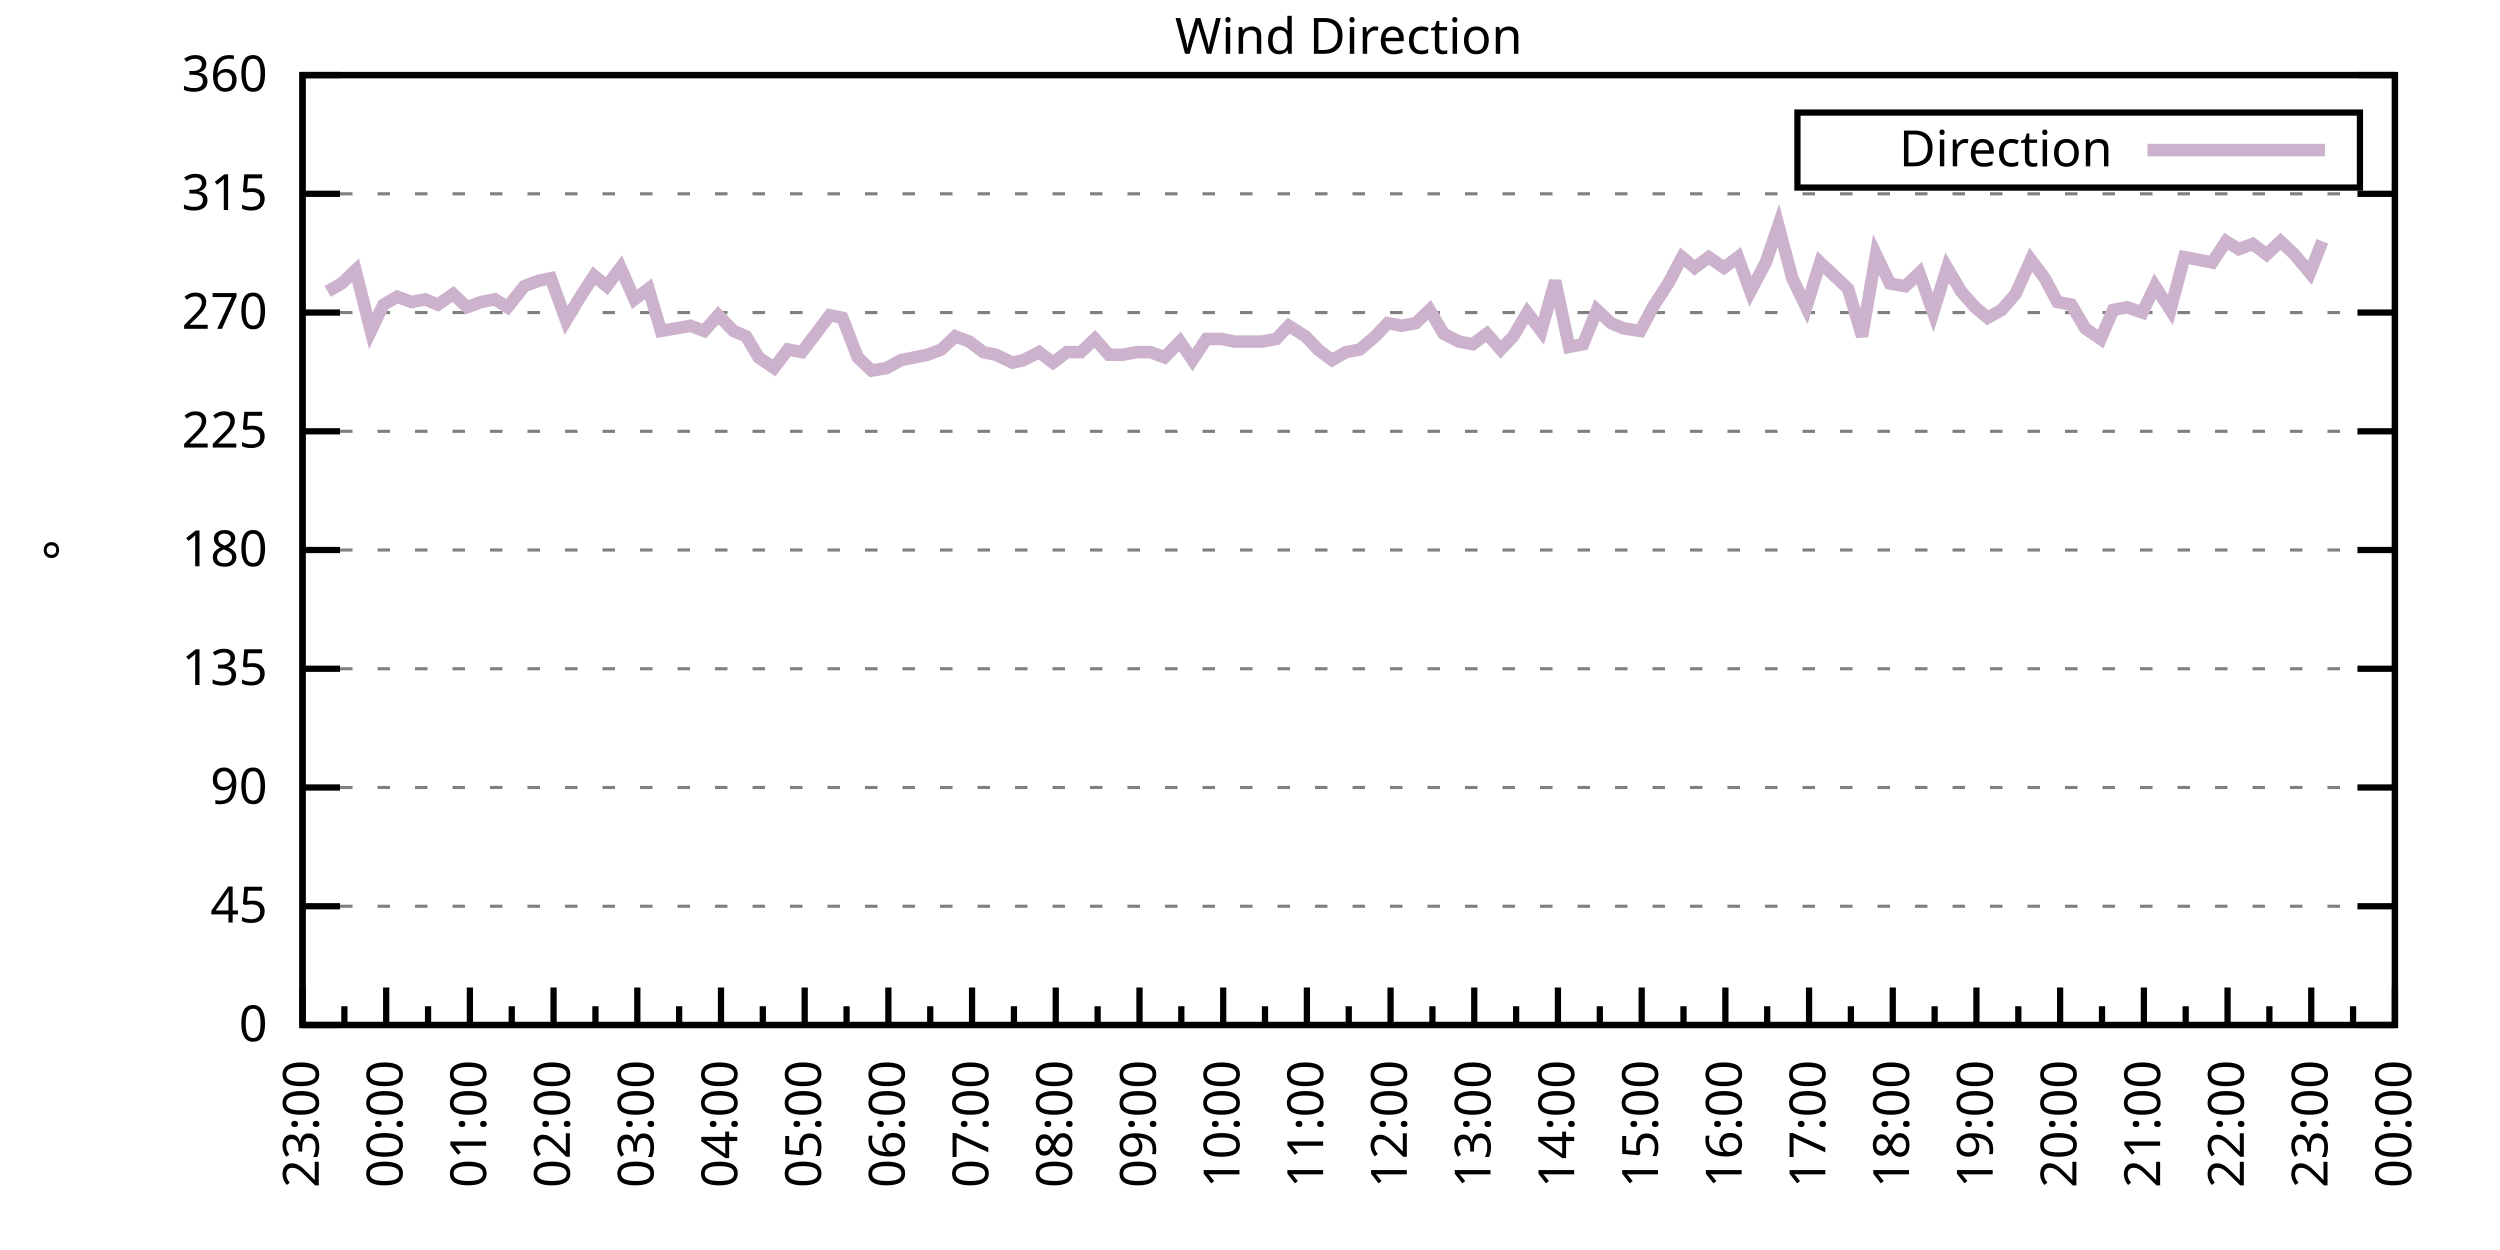
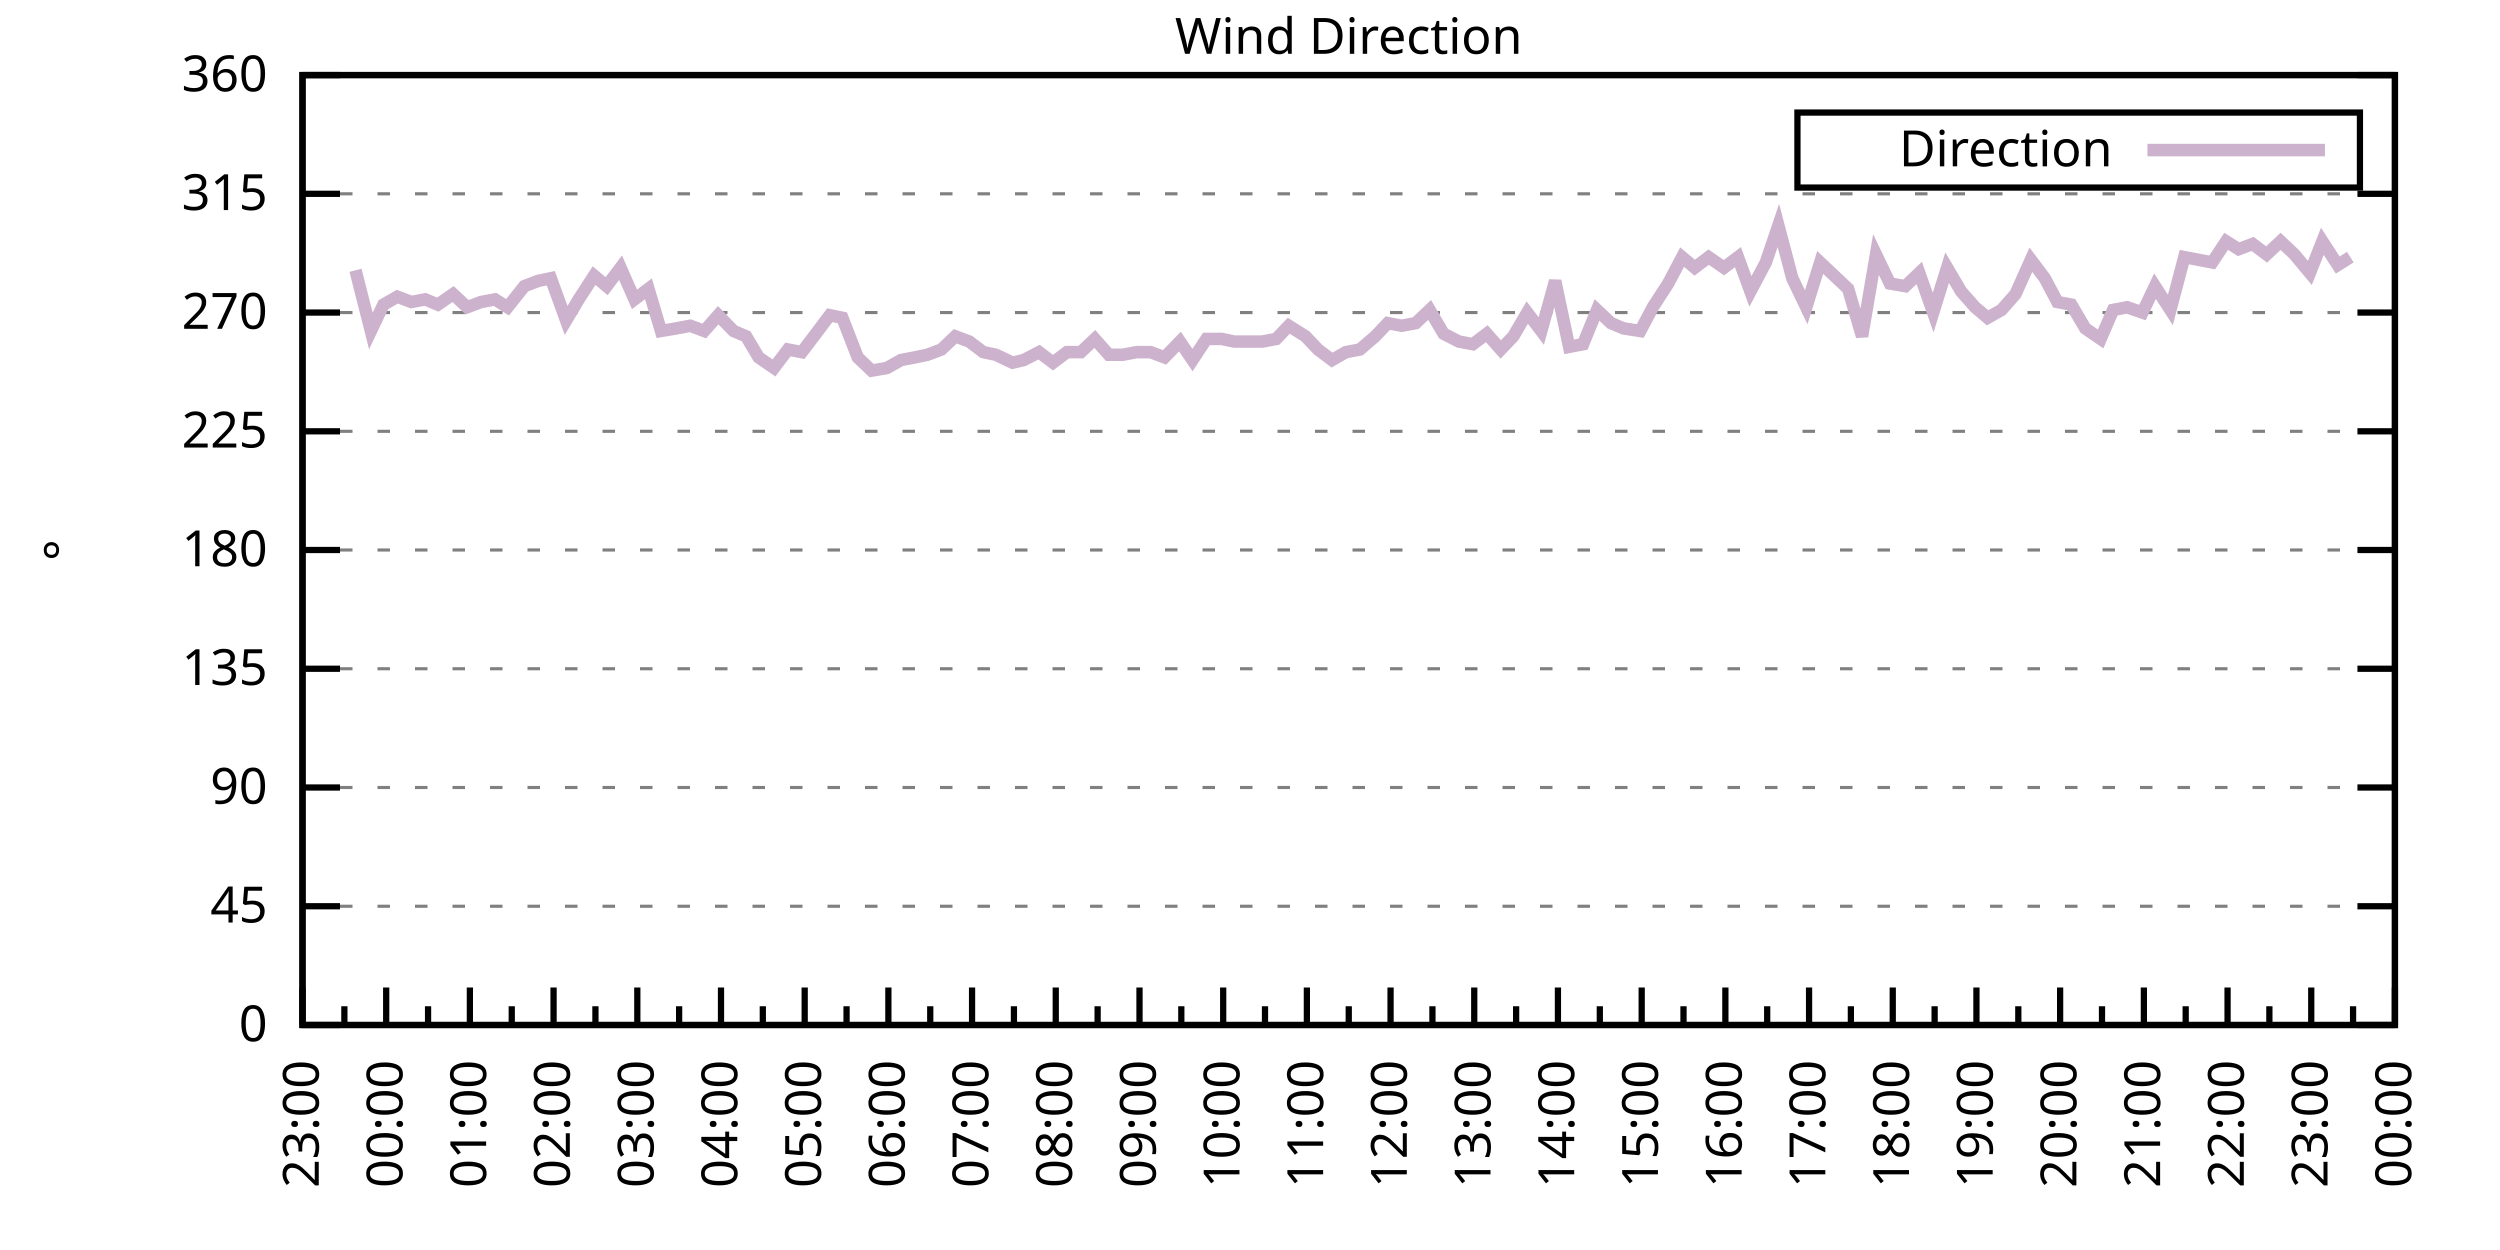
<svg xmlns="http://www.w3.org/2000/svg" xmlns:xlink="http://www.w3.org/1999/xlink" width="400" height="200" viewBox="0 0 400 200">
  <g id="gnuplot_canvas">
    <rect x="0" y="0" width="400" height="200" fill="none" />
    <defs>
      <circle id="gpDot" r="0.5" stroke-width="0.5" stroke="currentColor" />
      <path id="gpPt0" stroke-width="0.333" stroke="currentColor" d="M-1,0 h2 M0,-1 v2" />
      <path id="gpPt1" stroke-width="0.333" stroke="currentColor" d="M-1,-1 L1,1 M1,-1 L-1,1" />
      <path id="gpPt2" stroke-width="0.333" stroke="currentColor" d="M-1,0 L1,0 M0,-1 L0,1 M-1,-1 L1,1 M-1,1 L1,-1" />
      <rect id="gpPt3" stroke-width="0.333" stroke="currentColor" x="-1" y="-1" width="2" height="2" />
      <rect id="gpPt4" stroke-width="0.333" stroke="currentColor" fill="currentColor" x="-1" y="-1" width="2" height="2" />
      <circle id="gpPt5" stroke-width="0.333" stroke="currentColor" cx="0" cy="0" r="1" />
      <use xlink:href="#gpPt5" id="gpPt6" fill="currentColor" stroke="none" />
      <path id="gpPt7" stroke-width="0.333" stroke="currentColor" d="M0,-1.33 L-1.33,0.67 L1.33,0.67 z" />
      <use xlink:href="#gpPt7" id="gpPt8" fill="currentColor" stroke="none" />
      <use xlink:href="#gpPt7" id="gpPt9" stroke="currentColor" transform="rotate(180)" />
      <use xlink:href="#gpPt9" id="gpPt10" fill="currentColor" stroke="none" />
      <use xlink:href="#gpPt3" id="gpPt11" stroke="currentColor" transform="rotate(45)" />
      <use xlink:href="#gpPt11" id="gpPt12" fill="currentColor" stroke="none" />
      <path id="gpPt13" stroke-width="0.333" stroke="currentColor" d="M0,1.330 L1.265,0.411 L0.782,-1.067 L-0.782,-1.076 L-1.265,0.411 z" />
      <use xlink:href="#gpPt13" id="gpPt14" fill="currentColor" stroke="none" />
      <filter id="textbox" filterUnits="objectBoundingBox" x="0" y="0" height="1" width="1">
        <feFlood flood-color="white" flood-opacity="1" result="bgnd" />
        <feComposite in="SourceGraphic" in2="bgnd" operator="atop" />
      </filter>
      <filter id="greybox" filterUnits="objectBoundingBox" x="0" y="0" height="1" width="1">
        <feFlood flood-color="lightgrey" flood-opacity="1" result="grey" />
        <feComposite in="SourceGraphic" in2="grey" operator="atop" />
      </filter>
    </defs>
    <g fill="none" color="white" stroke="currentColor" stroke-width="1.00" stroke-linecap="butt" stroke-linejoin="miter">
</g>
    <g fill="none" color="black" stroke="currentColor" stroke-width="1.00" stroke-linecap="butt" stroke-linejoin="miter">
      <g stroke="none" shape-rendering="crispEdges">
        <polygon fill="rgb(255, 255, 255)" points="48.40,164.00 383.18,164.00 383.18,12.02 48.40,12.02 " />
      </g>
    </g>
    <g fill="none" color="black" stroke="currentColor" stroke-width="1.00" stroke-linecap="butt" stroke-linejoin="miter">
</g>
    <g fill="none" color="black" stroke="black" stroke-width="0.50" stroke-linecap="butt" stroke-linejoin="miter">
</g>
    <g fill="none" color="gray" stroke="currentColor" stroke-width="0.50" stroke-linecap="butt" stroke-linejoin="miter">
      <path stroke="gray" stroke-dasharray="2,4" class="gridline" d="M48.40,164.00 L383.19,164.00  " />
    </g>
    <g fill="none" color="gray" stroke="gray" stroke-width="1.00" stroke-linecap="butt" stroke-linejoin="miter">
</g>
    <g fill="none" color="black" stroke="currentColor" stroke-width="1.00" stroke-linecap="butt" stroke-linejoin="miter">
      <path stroke="black" d="M48.40,164.00 L54.40,164.00 M383.19,164.00 L377.19,164.00  " />
      <g transform="translate(42.80,166.60)" stroke="none" fill="black" font-family="Sans" font-size="8.00" text-anchor="end">
        <text>
          <tspan font-family="Sans"> 0</tspan>
        </text>
      </g>
    </g>
    <g fill="none" color="black" stroke="currentColor" stroke-width="1.00" stroke-linecap="butt" stroke-linejoin="miter">
</g>
    <g fill="none" color="black" stroke="black" stroke-width="0.50" stroke-linecap="butt" stroke-linejoin="miter">
</g>
    <g fill="none" color="gray" stroke="currentColor" stroke-width="0.50" stroke-linecap="butt" stroke-linejoin="miter">
      <path stroke="gray" stroke-dasharray="2,4" class="gridline" d="M48.40,145.00 L383.19,145.00  " />
    </g>
    <g fill="none" color="gray" stroke="gray" stroke-width="1.00" stroke-linecap="butt" stroke-linejoin="miter">
</g>
    <g fill="none" color="black" stroke="currentColor" stroke-width="1.00" stroke-linecap="butt" stroke-linejoin="miter">
      <path stroke="black" d="M48.40,145.00 L54.40,145.00 M383.19,145.00 L377.19,145.00  " />
      <g transform="translate(42.80,147.60)" stroke="none" fill="black" font-family="Sans" font-size="8.00" text-anchor="end">
        <text>
          <tspan font-family="Sans"> 45</tspan>
        </text>
      </g>
    </g>
    <g fill="none" color="black" stroke="currentColor" stroke-width="1.00" stroke-linecap="butt" stroke-linejoin="miter">
</g>
    <g fill="none" color="black" stroke="black" stroke-width="0.50" stroke-linecap="butt" stroke-linejoin="miter">
</g>
    <g fill="none" color="gray" stroke="currentColor" stroke-width="0.50" stroke-linecap="butt" stroke-linejoin="miter">
      <path stroke="gray" stroke-dasharray="2,4" class="gridline" d="M48.40,126.00 L383.19,126.00  " />
    </g>
    <g fill="none" color="gray" stroke="gray" stroke-width="1.00" stroke-linecap="butt" stroke-linejoin="miter">
</g>
    <g fill="none" color="black" stroke="currentColor" stroke-width="1.00" stroke-linecap="butt" stroke-linejoin="miter">
      <path stroke="black" d="M48.40,126.00 L54.40,126.00 M383.19,126.00 L377.19,126.00  " />
      <g transform="translate(42.80,128.60)" stroke="none" fill="black" font-family="Sans" font-size="8.00" text-anchor="end">
        <text>
          <tspan font-family="Sans"> 90</tspan>
        </text>
      </g>
    </g>
    <g fill="none" color="black" stroke="currentColor" stroke-width="1.00" stroke-linecap="butt" stroke-linejoin="miter">
</g>
    <g fill="none" color="black" stroke="black" stroke-width="0.50" stroke-linecap="butt" stroke-linejoin="miter">
</g>
    <g fill="none" color="gray" stroke="currentColor" stroke-width="0.50" stroke-linecap="butt" stroke-linejoin="miter">
      <path stroke="gray" stroke-dasharray="2,4" class="gridline" d="M48.40,107.00 L383.19,107.00  " />
    </g>
    <g fill="none" color="gray" stroke="gray" stroke-width="1.00" stroke-linecap="butt" stroke-linejoin="miter">
</g>
    <g fill="none" color="black" stroke="currentColor" stroke-width="1.00" stroke-linecap="butt" stroke-linejoin="miter">
      <path stroke="black" d="M48.40,107.00 L54.40,107.00 M383.19,107.00 L377.19,107.00  " />
      <g transform="translate(42.80,109.60)" stroke="none" fill="black" font-family="Sans" font-size="8.00" text-anchor="end">
        <text>
          <tspan font-family="Sans"> 135</tspan>
        </text>
      </g>
    </g>
    <g fill="none" color="black" stroke="currentColor" stroke-width="1.00" stroke-linecap="butt" stroke-linejoin="miter">
</g>
    <g fill="none" color="black" stroke="black" stroke-width="0.50" stroke-linecap="butt" stroke-linejoin="miter">
</g>
    <g fill="none" color="gray" stroke="currentColor" stroke-width="0.50" stroke-linecap="butt" stroke-linejoin="miter">
      <path stroke="gray" stroke-dasharray="2,4" class="gridline" d="M48.40,88.00 L383.19,88.00  " />
    </g>
    <g fill="none" color="gray" stroke="gray" stroke-width="1.00" stroke-linecap="butt" stroke-linejoin="miter">
</g>
    <g fill="none" color="black" stroke="currentColor" stroke-width="1.00" stroke-linecap="butt" stroke-linejoin="miter">
      <path stroke="black" d="M48.40,88.00 L54.40,88.00 M383.19,88.00 L377.19,88.00  " />
      <g transform="translate(42.80,90.60)" stroke="none" fill="black" font-family="Sans" font-size="8.00" text-anchor="end">
        <text>
          <tspan font-family="Sans"> 180</tspan>
        </text>
      </g>
    </g>
    <g fill="none" color="black" stroke="currentColor" stroke-width="1.00" stroke-linecap="butt" stroke-linejoin="miter">
</g>
    <g fill="none" color="black" stroke="black" stroke-width="0.50" stroke-linecap="butt" stroke-linejoin="miter">
</g>
    <g fill="none" color="gray" stroke="currentColor" stroke-width="0.50" stroke-linecap="butt" stroke-linejoin="miter">
      <path stroke="gray" stroke-dasharray="2,4" class="gridline" d="M48.40,69.01 L383.19,69.01  " />
    </g>
    <g fill="none" color="gray" stroke="gray" stroke-width="1.00" stroke-linecap="butt" stroke-linejoin="miter">
</g>
    <g fill="none" color="black" stroke="currentColor" stroke-width="1.00" stroke-linecap="butt" stroke-linejoin="miter">
      <path stroke="black" d="M48.40,69.01 L54.40,69.01 M383.19,69.01 L377.19,69.01  " />
      <g transform="translate(42.80,71.61)" stroke="none" fill="black" font-family="Sans" font-size="8.00" text-anchor="end">
        <text>
          <tspan font-family="Sans"> 225</tspan>
        </text>
      </g>
    </g>
    <g fill="none" color="black" stroke="currentColor" stroke-width="1.00" stroke-linecap="butt" stroke-linejoin="miter">
</g>
    <g fill="none" color="black" stroke="black" stroke-width="0.50" stroke-linecap="butt" stroke-linejoin="miter">
</g>
    <g fill="none" color="gray" stroke="currentColor" stroke-width="0.50" stroke-linecap="butt" stroke-linejoin="miter">
      <path stroke="gray" stroke-dasharray="2,4" class="gridline" d="M48.40,50.01 L383.19,50.01  " />
    </g>
    <g fill="none" color="gray" stroke="gray" stroke-width="1.00" stroke-linecap="butt" stroke-linejoin="miter">
</g>
    <g fill="none" color="black" stroke="currentColor" stroke-width="1.00" stroke-linecap="butt" stroke-linejoin="miter">
      <path stroke="black" d="M48.40,50.01 L54.40,50.01 M383.19,50.01 L377.19,50.01  " />
      <g transform="translate(42.80,52.61)" stroke="none" fill="black" font-family="Sans" font-size="8.00" text-anchor="end">
        <text>
          <tspan font-family="Sans"> 270</tspan>
        </text>
      </g>
    </g>
    <g fill="none" color="black" stroke="currentColor" stroke-width="1.00" stroke-linecap="butt" stroke-linejoin="miter">
</g>
    <g fill="none" color="black" stroke="black" stroke-width="0.50" stroke-linecap="butt" stroke-linejoin="miter">
</g>
    <g fill="none" color="gray" stroke="currentColor" stroke-width="0.50" stroke-linecap="butt" stroke-linejoin="miter">
      <path stroke="gray" stroke-dasharray="2,4" class="gridline" d="M48.40,31.01 L383.19,31.01  " />
    </g>
    <g fill="none" color="gray" stroke="gray" stroke-width="1.00" stroke-linecap="butt" stroke-linejoin="miter">
</g>
    <g fill="none" color="black" stroke="currentColor" stroke-width="1.00" stroke-linecap="butt" stroke-linejoin="miter">
      <path stroke="black" d="M48.40,31.01 L54.40,31.01 M383.19,31.01 L377.19,31.01  " />
      <g transform="translate(42.80,33.61)" stroke="none" fill="black" font-family="Sans" font-size="8.00" text-anchor="end">
        <text>
          <tspan font-family="Sans"> 315</tspan>
        </text>
      </g>
    </g>
    <g fill="none" color="black" stroke="currentColor" stroke-width="1.00" stroke-linecap="butt" stroke-linejoin="miter">
</g>
    <g fill="none" color="black" stroke="black" stroke-width="0.50" stroke-linecap="butt" stroke-linejoin="miter">
</g>
    <g fill="none" color="gray" stroke="currentColor" stroke-width="0.50" stroke-linecap="butt" stroke-linejoin="miter">
      <path stroke="gray" stroke-dasharray="2,4" class="gridline" d="M48.40,12.01 L383.19,12.01  " />
    </g>
    <g fill="none" color="gray" stroke="gray" stroke-width="1.00" stroke-linecap="butt" stroke-linejoin="miter">
</g>
    <g fill="none" color="black" stroke="currentColor" stroke-width="1.00" stroke-linecap="butt" stroke-linejoin="miter">
      <path stroke="black" d="M48.40,12.01 L54.40,12.01 M383.19,12.01 L377.19,12.01  " />
      <g transform="translate(42.80,14.61)" stroke="none" fill="black" font-family="Sans" font-size="8.00" text-anchor="end">
        <text>
          <tspan font-family="Sans"> 360</tspan>
        </text>
      </g>
    </g>
    <g fill="none" color="black" stroke="currentColor" stroke-width="1.00" stroke-linecap="butt" stroke-linejoin="miter">
      <path stroke="black" d="M48.40,164.00 L48.40,158.00  " />
      <g transform="translate(51.00,169.60) rotate(270)" stroke="none" fill="black" font-family="Sans" font-size="8.00" text-anchor="end">
        <text>
          <tspan font-family="Sans">23:00</tspan>
        </text>
      </g>
    </g>
    <g fill="none" color="black" stroke="currentColor" stroke-width="1.00" stroke-linecap="butt" stroke-linejoin="miter">
      <path stroke="black" d="M55.10,164.00 L55.10,161.00 M61.79,164.00 L61.79,158.00  " />
      <g transform="translate(64.39,169.60) rotate(270)" stroke="none" fill="black" font-family="Sans" font-size="8.00" text-anchor="end">
        <text>
          <tspan font-family="Sans">00:00</tspan>
        </text>
      </g>
    </g>
    <g fill="none" color="black" stroke="currentColor" stroke-width="1.00" stroke-linecap="butt" stroke-linejoin="miter">
      <path stroke="black" d="M68.49,164.00 L68.49,161.00 M75.18,164.00 L75.18,158.00  " />
      <g transform="translate(77.78,169.60) rotate(270)" stroke="none" fill="black" font-family="Sans" font-size="8.00" text-anchor="end">
        <text>
          <tspan font-family="Sans">01:00</tspan>
        </text>
      </g>
    </g>
    <g fill="none" color="black" stroke="currentColor" stroke-width="1.00" stroke-linecap="butt" stroke-linejoin="miter">
      <path stroke="black" d="M81.88,164.00 L81.88,161.00 M88.57,164.00 L88.57,158.00  " />
      <g transform="translate(91.17,169.60) rotate(270)" stroke="none" fill="black" font-family="Sans" font-size="8.00" text-anchor="end">
        <text>
          <tspan font-family="Sans">02:00</tspan>
        </text>
      </g>
    </g>
    <g fill="none" color="black" stroke="currentColor" stroke-width="1.00" stroke-linecap="butt" stroke-linejoin="miter">
      <path stroke="black" d="M95.27,164.00 L95.27,161.00 M101.97,164.00 L101.97,158.00  " />
      <g transform="translate(104.57,169.60) rotate(270)" stroke="none" fill="black" font-family="Sans" font-size="8.00" text-anchor="end">
        <text>
          <tspan font-family="Sans">03:00</tspan>
        </text>
      </g>
    </g>
    <g fill="none" color="black" stroke="currentColor" stroke-width="1.00" stroke-linecap="butt" stroke-linejoin="miter">
      <path stroke="black" d="M108.66,164.00 L108.66,161.00 M115.36,164.00 L115.36,158.00  " />
      <g transform="translate(117.96,169.60) rotate(270)" stroke="none" fill="black" font-family="Sans" font-size="8.00" text-anchor="end">
        <text>
          <tspan font-family="Sans">04:00</tspan>
        </text>
      </g>
    </g>
    <g fill="none" color="black" stroke="currentColor" stroke-width="1.00" stroke-linecap="butt" stroke-linejoin="miter">
      <path stroke="black" d="M122.05,164.00 L122.05,161.00 M128.75,164.00 L128.75,158.00  " />
      <g transform="translate(131.35,169.60) rotate(270)" stroke="none" fill="black" font-family="Sans" font-size="8.00" text-anchor="end">
        <text>
          <tspan font-family="Sans">05:00</tspan>
        </text>
      </g>
    </g>
    <g fill="none" color="black" stroke="currentColor" stroke-width="1.00" stroke-linecap="butt" stroke-linejoin="miter">
      <path stroke="black" d="M135.45,164.00 L135.45,161.00 M142.14,164.00 L142.14,158.00  " />
      <g transform="translate(144.74,169.60) rotate(270)" stroke="none" fill="black" font-family="Sans" font-size="8.00" text-anchor="end">
        <text>
          <tspan font-family="Sans">06:00</tspan>
        </text>
      </g>
    </g>
    <g fill="none" color="black" stroke="currentColor" stroke-width="1.00" stroke-linecap="butt" stroke-linejoin="miter">
      <path stroke="black" d="M148.84,164.00 L148.84,161.00 M155.53,164.00 L155.53,158.00  " />
      <g transform="translate(158.13,169.60) rotate(270)" stroke="none" fill="black" font-family="Sans" font-size="8.00" text-anchor="end">
        <text>
          <tspan font-family="Sans">07:00</tspan>
        </text>
      </g>
    </g>
    <g fill="none" color="black" stroke="currentColor" stroke-width="1.00" stroke-linecap="butt" stroke-linejoin="miter">
      <path stroke="black" d="M162.23,164.00 L162.23,161.00 M168.92,164.00 L168.92,158.00  " />
      <g transform="translate(171.52,169.60) rotate(270)" stroke="none" fill="black" font-family="Sans" font-size="8.00" text-anchor="end">
        <text>
          <tspan font-family="Sans">08:00</tspan>
        </text>
      </g>
    </g>
    <g fill="none" color="black" stroke="currentColor" stroke-width="1.00" stroke-linecap="butt" stroke-linejoin="miter">
      <path stroke="black" d="M175.62,164.00 L175.62,161.00 M182.32,164.00 L182.32,158.00  " />
      <g transform="translate(184.92,169.60) rotate(270)" stroke="none" fill="black" font-family="Sans" font-size="8.00" text-anchor="end">
        <text>
          <tspan font-family="Sans">09:00</tspan>
        </text>
      </g>
    </g>
    <g fill="none" color="black" stroke="currentColor" stroke-width="1.00" stroke-linecap="butt" stroke-linejoin="miter">
      <path stroke="black" d="M189.01,164.00 L189.01,161.00 M195.71,164.00 L195.71,158.00  " />
      <g transform="translate(198.31,169.60) rotate(270)" stroke="none" fill="black" font-family="Sans" font-size="8.00" text-anchor="end">
        <text>
          <tspan font-family="Sans">10:00</tspan>
        </text>
      </g>
    </g>
    <g fill="none" color="black" stroke="currentColor" stroke-width="1.00" stroke-linecap="butt" stroke-linejoin="miter">
      <path stroke="black" d="M202.40,164.00 L202.40,161.00 M209.10,164.00 L209.10,158.00  " />
      <g transform="translate(211.70,169.60) rotate(270)" stroke="none" fill="black" font-family="Sans" font-size="8.00" text-anchor="end">
        <text>
          <tspan font-family="Sans">11:00</tspan>
        </text>
      </g>
    </g>
    <g fill="none" color="black" stroke="currentColor" stroke-width="1.00" stroke-linecap="butt" stroke-linejoin="miter">
      <path stroke="black" d="M215.80,164.00 L215.80,161.00 M222.49,164.00 L222.49,158.00  " />
      <g transform="translate(225.09,169.60) rotate(270)" stroke="none" fill="black" font-family="Sans" font-size="8.00" text-anchor="end">
        <text>
          <tspan font-family="Sans">12:00</tspan>
        </text>
      </g>
    </g>
    <g fill="none" color="black" stroke="currentColor" stroke-width="1.00" stroke-linecap="butt" stroke-linejoin="miter">
      <path stroke="black" d="M229.19,164.00 L229.19,161.00 M235.88,164.00 L235.88,158.00  " />
      <g transform="translate(238.48,169.60) rotate(270)" stroke="none" fill="black" font-family="Sans" font-size="8.00" text-anchor="end">
        <text>
          <tspan font-family="Sans">13:00</tspan>
        </text>
      </g>
    </g>
    <g fill="none" color="black" stroke="currentColor" stroke-width="1.00" stroke-linecap="butt" stroke-linejoin="miter">
      <path stroke="black" d="M242.58,164.00 L242.58,161.00 M249.27,164.00 L249.27,158.00  " />
      <g transform="translate(251.87,169.60) rotate(270)" stroke="none" fill="black" font-family="Sans" font-size="8.00" text-anchor="end">
        <text>
          <tspan font-family="Sans">14:00</tspan>
        </text>
      </g>
    </g>
    <g fill="none" color="black" stroke="currentColor" stroke-width="1.00" stroke-linecap="butt" stroke-linejoin="miter">
      <path stroke="black" d="M255.97,164.00 L255.97,161.00 M262.67,164.00 L262.67,158.00  " />
      <g transform="translate(265.27,169.60) rotate(270)" stroke="none" fill="black" font-family="Sans" font-size="8.00" text-anchor="end">
        <text>
          <tspan font-family="Sans">15:00</tspan>
        </text>
      </g>
    </g>
    <g fill="none" color="black" stroke="currentColor" stroke-width="1.00" stroke-linecap="butt" stroke-linejoin="miter">
      <path stroke="black" d="M269.36,164.00 L269.36,161.00 M276.06,164.00 L276.06,158.00  " />
      <g transform="translate(278.66,169.60) rotate(270)" stroke="none" fill="black" font-family="Sans" font-size="8.00" text-anchor="end">
        <text>
          <tspan font-family="Sans">16:00</tspan>
        </text>
      </g>
    </g>
    <g fill="none" color="black" stroke="currentColor" stroke-width="1.00" stroke-linecap="butt" stroke-linejoin="miter">
      <path stroke="black" d="M282.75,164.00 L282.75,161.00 M289.45,164.00 L289.45,158.00  " />
      <g transform="translate(292.05,169.60) rotate(270)" stroke="none" fill="black" font-family="Sans" font-size="8.00" text-anchor="end">
        <text>
          <tspan font-family="Sans">17:00</tspan>
        </text>
      </g>
    </g>
    <g fill="none" color="black" stroke="currentColor" stroke-width="1.00" stroke-linecap="butt" stroke-linejoin="miter">
      <path stroke="black" d="M296.14,164.00 L296.14,161.00 M302.84,164.00 L302.84,158.00  " />
      <g transform="translate(305.44,169.60) rotate(270)" stroke="none" fill="black" font-family="Sans" font-size="8.00" text-anchor="end">
        <text>
          <tspan font-family="Sans">18:00</tspan>
        </text>
      </g>
    </g>
    <g fill="none" color="black" stroke="currentColor" stroke-width="1.00" stroke-linecap="butt" stroke-linejoin="miter">
      <path stroke="black" d="M309.54,164.00 L309.54,161.00 M316.23,164.00 L316.23,158.00  " />
      <g transform="translate(318.83,169.60) rotate(270)" stroke="none" fill="black" font-family="Sans" font-size="8.00" text-anchor="end">
        <text>
          <tspan font-family="Sans">19:00</tspan>
        </text>
      </g>
    </g>
    <g fill="none" color="black" stroke="currentColor" stroke-width="1.00" stroke-linecap="butt" stroke-linejoin="miter">
      <path stroke="black" d="M322.93,164.00 L322.93,161.00 M329.62,164.00 L329.62,158.00  " />
      <g transform="translate(332.22,169.60) rotate(270)" stroke="none" fill="black" font-family="Sans" font-size="8.00" text-anchor="end">
        <text>
          <tspan font-family="Sans">20:00</tspan>
        </text>
      </g>
    </g>
    <g fill="none" color="black" stroke="currentColor" stroke-width="1.00" stroke-linecap="butt" stroke-linejoin="miter">
      <path stroke="black" d="M336.32,164.00 L336.32,161.00 M343.02,164.00 L343.02,158.00  " />
      <g transform="translate(345.62,169.60) rotate(270)" stroke="none" fill="black" font-family="Sans" font-size="8.00" text-anchor="end">
        <text>
          <tspan font-family="Sans">21:00</tspan>
        </text>
      </g>
    </g>
    <g fill="none" color="black" stroke="currentColor" stroke-width="1.00" stroke-linecap="butt" stroke-linejoin="miter">
      <path stroke="black" d="M349.71,164.00 L349.71,161.00 M356.41,164.00 L356.41,158.00  " />
      <g transform="translate(359.01,169.60) rotate(270)" stroke="none" fill="black" font-family="Sans" font-size="8.00" text-anchor="end">
        <text>
          <tspan font-family="Sans">22:00</tspan>
        </text>
      </g>
    </g>
    <g fill="none" color="black" stroke="currentColor" stroke-width="1.00" stroke-linecap="butt" stroke-linejoin="miter">
      <path stroke="black" d="M363.10,164.00 L363.10,161.00 M369.80,164.00 L369.80,158.00  " />
      <g transform="translate(372.40,169.60) rotate(270)" stroke="none" fill="black" font-family="Sans" font-size="8.00" text-anchor="end">
        <text>
          <tspan font-family="Sans">23:00</tspan>
        </text>
      </g>
    </g>
    <g fill="none" color="black" stroke="currentColor" stroke-width="1.00" stroke-linecap="butt" stroke-linejoin="miter">
      <path stroke="black" d="M376.49,164.00 L376.49,161.00 M383.19,164.00 L383.19,158.00  " />
      <g transform="translate(385.79,169.60) rotate(270)" stroke="none" fill="black" font-family="Sans" font-size="8.00" text-anchor="end">
        <text>
          <tspan font-family="Sans">00:00</tspan>
        </text>
      </g>
    </g>
    <g fill="none" color="black" stroke="currentColor" stroke-width="1.00" stroke-linecap="butt" stroke-linejoin="miter">
</g>
    <g fill="none" color="black" stroke="currentColor" stroke-width="1.00" stroke-linecap="butt" stroke-linejoin="miter">
      <path stroke="black" d="M48.40,12.01 L48.40,164.00 L383.19,164.00 L383.19,12.01 L48.40,12.01 Z  " />
    </g>
    <g fill="none" color="black" stroke="currentColor" stroke-width="1.00" stroke-linecap="butt" stroke-linejoin="miter">
      <g transform="translate(12.80,88.01) rotate(270)" stroke="none" fill="black" font-family="Sans" font-size="8.00" text-anchor="middle">
        <text>
          <tspan font-family="Sans">°</tspan>
        </text>
      </g>
    </g>
    <g fill="none" color="black" stroke="currentColor" stroke-width="1.00" stroke-linecap="butt" stroke-linejoin="miter">
</g>
    <g fill="none" color="black" stroke="currentColor" stroke-width="1.00" stroke-linecap="butt" stroke-linejoin="miter">
      <path stroke="black" d="M287.59,30.01 L287.59,18.01 L377.59,18.01 L377.59,30.01 L287.59,30.01 Z  " />
    </g>
    <g id="Wind_direction_plot_1">
      <g fill="none" color="white" stroke="black" stroke-width="2.00" stroke-linecap="butt" stroke-linejoin="miter">
</g>
      <g fill="none" color="black" stroke="currentColor" stroke-width="2.00" stroke-linecap="butt" stroke-linejoin="miter">
        <g transform="translate(337.99,26.61)" stroke="none" fill="black" font-family="Sans" font-size="8.00" text-anchor="end">
          <text>
            <tspan font-family="Sans">Direction</tspan>
          </text>
        </g>
      </g>
      <g fill="none" color="black" stroke="currentColor" stroke-width="2.00" stroke-linecap="butt" stroke-linejoin="miter">
-         <path stroke="rgb(204, 178, 204)" d="M343.59,24.01 L371.99,24.01 M52.42,46.63 L54.65,45.36 L56.88,43.25 L59.34,52.96 L61.35,48.74 L63.58,47.47   L65.81,48.32 L68.04,47.90 L70.05,48.74 L72.50,47.05 L74.74,49.16 L76.97,48.32 L79.20,47.90 L81.21,49.16   L83.89,45.79 L86.12,44.94 L88.13,44.52 L90.58,51.27 L92.59,47.90 L95.05,44.10 L97.06,45.79 L99.29,42.83   L101.52,47.90 L103.75,46.21 L105.76,52.96 L108.22,52.54 L110.45,52.12 L112.68,52.96 L114.91,50.43 L117.37,52.96   L119.38,53.81 L121.38,57.18 L123.84,58.87 L126.07,55.92 L128.30,56.34 L130.54,53.39 L132.77,50.43 L134.78,50.85   L137.23,57.18 L139.46,59.30 L141.92,58.87 L144.15,57.61 L146.38,57.18 L148.39,56.76 L150.62,55.92 L152.85,53.81   L155.09,54.65 L157.32,56.34 L159.33,56.76 L162.01,58.03 L163.79,57.61 L166.25,56.34 L168.48,58.03 L170.71,56.34   L172.94,56.34 L175.17,54.23 L177.41,56.76 L179.64,56.76 L181.87,56.34 L184.10,56.34 L186.33,57.18 L188.79,54.65   L190.80,57.61 L193.03,54.23 L195.48,54.23 L197.49,54.65 L201.96,54.65 L204.19,54.23 L206.20,52.12 L208.88,53.81   L210.88,55.92 L213.12,57.61 L215.35,56.34 L217.58,55.92 L220.04,53.81 L222.04,51.70 L224.28,52.12 L226.51,51.70   L228.74,49.59 L230.97,53.39 L233.43,54.65 L235.66,55.07 L237.89,53.39 L240.12,55.92 L242.13,53.81 L244.36,50.01   L246.60,52.96 L248.83,44.94 L251.06,55.50 L253.29,55.07 L255.52,49.59 L257.76,51.70 L259.76,52.54 L262.44,52.96   L264.45,49.16 L266.91,45.36 L269.14,41.14 L271.15,42.83 L273.38,41.14 L275.83,42.83 L278.07,41.14 L280.07,46.63   L282.53,41.99 L284.54,36.08 L286.77,44.52 L289.00,49.16 L291.23,41.99 L295.70,46.21 L297.93,53.81 L300.16,40.72   L302.39,45.36 L304.85,45.79 L307.08,43.67 L309.31,50.01 L311.54,42.83 L313.78,46.63 L316.01,49.16 L318.02,50.85   L320.25,49.59 L322.48,47.05 L324.94,41.56 L327.17,44.52 L329.18,48.32 L331.41,48.74 L333.64,52.54 L336.10,54.23   L338.10,49.59 L340.34,49.16 L342.79,50.01 L344.80,45.79 L347.26,49.59 L349.49,41.14 L351.72,41.56 L353.95,41.99   L356.18,38.61 L358.19,39.87 L360.42,39.03 L362.66,40.72 L364.89,38.61 L367.12,40.72 L369.58,43.67 L371.58,38.61    " />
+         <path stroke="rgb(204, 178, 204)" d="M343.59,24.01 L371.99,24.01 M56.88,43.25 L59.34,52.96 L61.35,48.74 L63.58,47.47 L65.81,48.32 L68.04,47.90   L70.05,48.74 L72.50,47.05 L74.74,49.16 L76.97,48.32 L79.20,47.90 L81.21,49.16 L83.89,45.79 L86.12,44.94   L88.13,44.52 L90.58,51.27 L92.59,47.90 L95.05,44.10 L97.06,45.79 L99.29,42.83 L101.52,47.90 L103.75,46.21   L105.76,52.96 L108.22,52.54 L110.45,52.12 L112.68,52.96 L114.91,50.43 L117.37,52.96 L119.38,53.81 L121.38,57.18   L123.84,58.87 L126.07,55.92 L128.30,56.34 L130.54,53.39 L132.77,50.43 L134.78,50.85 L137.23,57.18 L139.46,59.30   L141.92,58.87 L144.15,57.61 L146.38,57.18 L148.39,56.76 L150.62,55.92 L152.85,53.81 L155.09,54.65 L157.32,56.34   L159.33,56.76 L162.01,58.03 L163.79,57.61 L166.25,56.34 L168.48,58.03 L170.71,56.34 L172.94,56.34 L175.17,54.23   L177.41,56.76 L179.64,56.76 L181.87,56.34 L184.10,56.34 L186.33,57.18 L188.79,54.65 L190.80,57.61 L193.03,54.23   L195.48,54.23 L197.49,54.65 L201.96,54.65 L204.19,54.23 L206.20,52.12 L208.88,53.81 L210.88,55.92 L213.12,57.61   L215.35,56.34 L217.58,55.92 L220.04,53.81 L222.04,51.70 L224.28,52.12 L226.51,51.70 L228.74,49.59 L230.97,53.39   L233.43,54.65 L235.66,55.07 L237.89,53.39 L240.12,55.92 L242.13,53.81 L244.36,50.01 L246.60,52.96 L248.83,44.94   L251.06,55.50 L253.29,55.07 L255.52,49.59 L257.76,51.70 L259.76,52.54 L262.44,52.96 L264.45,49.16 L266.91,45.36   L269.14,41.14 L271.15,42.83 L273.38,41.14 L275.83,42.83 L278.07,41.14 L280.07,46.63 L282.53,41.99 L284.54,36.08   L286.77,44.52 L289.00,49.16 L291.23,41.99 L295.70,46.21 L297.93,53.81 L300.16,40.72 L302.39,45.36 L304.85,45.79   L307.08,43.67 L309.31,50.01 L311.54,42.83 L313.78,46.63 L316.01,49.16 L318.02,50.85 L320.25,49.59 L322.48,47.05   L324.94,41.56 L327.17,44.52 L329.18,48.32 L331.41,48.74 L333.64,52.54 L336.10,54.23 L338.10,49.59 L340.34,49.16   L342.79,50.01 L344.80,45.79 L347.26,49.59 L349.49,41.14 L351.72,41.56 L353.95,41.99 L356.18,38.61 L358.19,39.87   L360.42,39.03 L362.66,40.72 L364.89,38.61 L367.12,40.72 L369.58,43.67 L371.58,38.61 L374.04,42.41 L376.05,41.14    " />
      </g>
    </g>
    <g fill="none" color="black" stroke="currentColor" stroke-width="2.00" stroke-linecap="butt" stroke-linejoin="miter">
</g>
    <g fill="none" color="black" stroke="black" stroke-width="1.00" stroke-linecap="butt" stroke-linejoin="miter">
</g>
    <g fill="none" color="black" stroke="currentColor" stroke-width="1.00" stroke-linecap="butt" stroke-linejoin="miter">
      <path stroke="black" d="M48.40,12.01 L48.40,164.00 L383.19,164.00 L383.19,12.01 L48.40,12.01 Z  " />
    </g>
    <g fill="none" color="black" stroke="currentColor" stroke-width="1.00" stroke-linecap="butt" stroke-linejoin="miter">
      <g transform="translate(215.79,8.61)" stroke="none" fill="black" font-family="Sans" font-size="8.00" text-anchor="middle">
        <text>
          <tspan font-family="Sans">Wind Direction</tspan>
        </text>
      </g>
    </g>
    <g fill="none" color="black" stroke="currentColor" stroke-width="1.00" stroke-linecap="butt" stroke-linejoin="miter">
</g>
  </g>
</svg>
